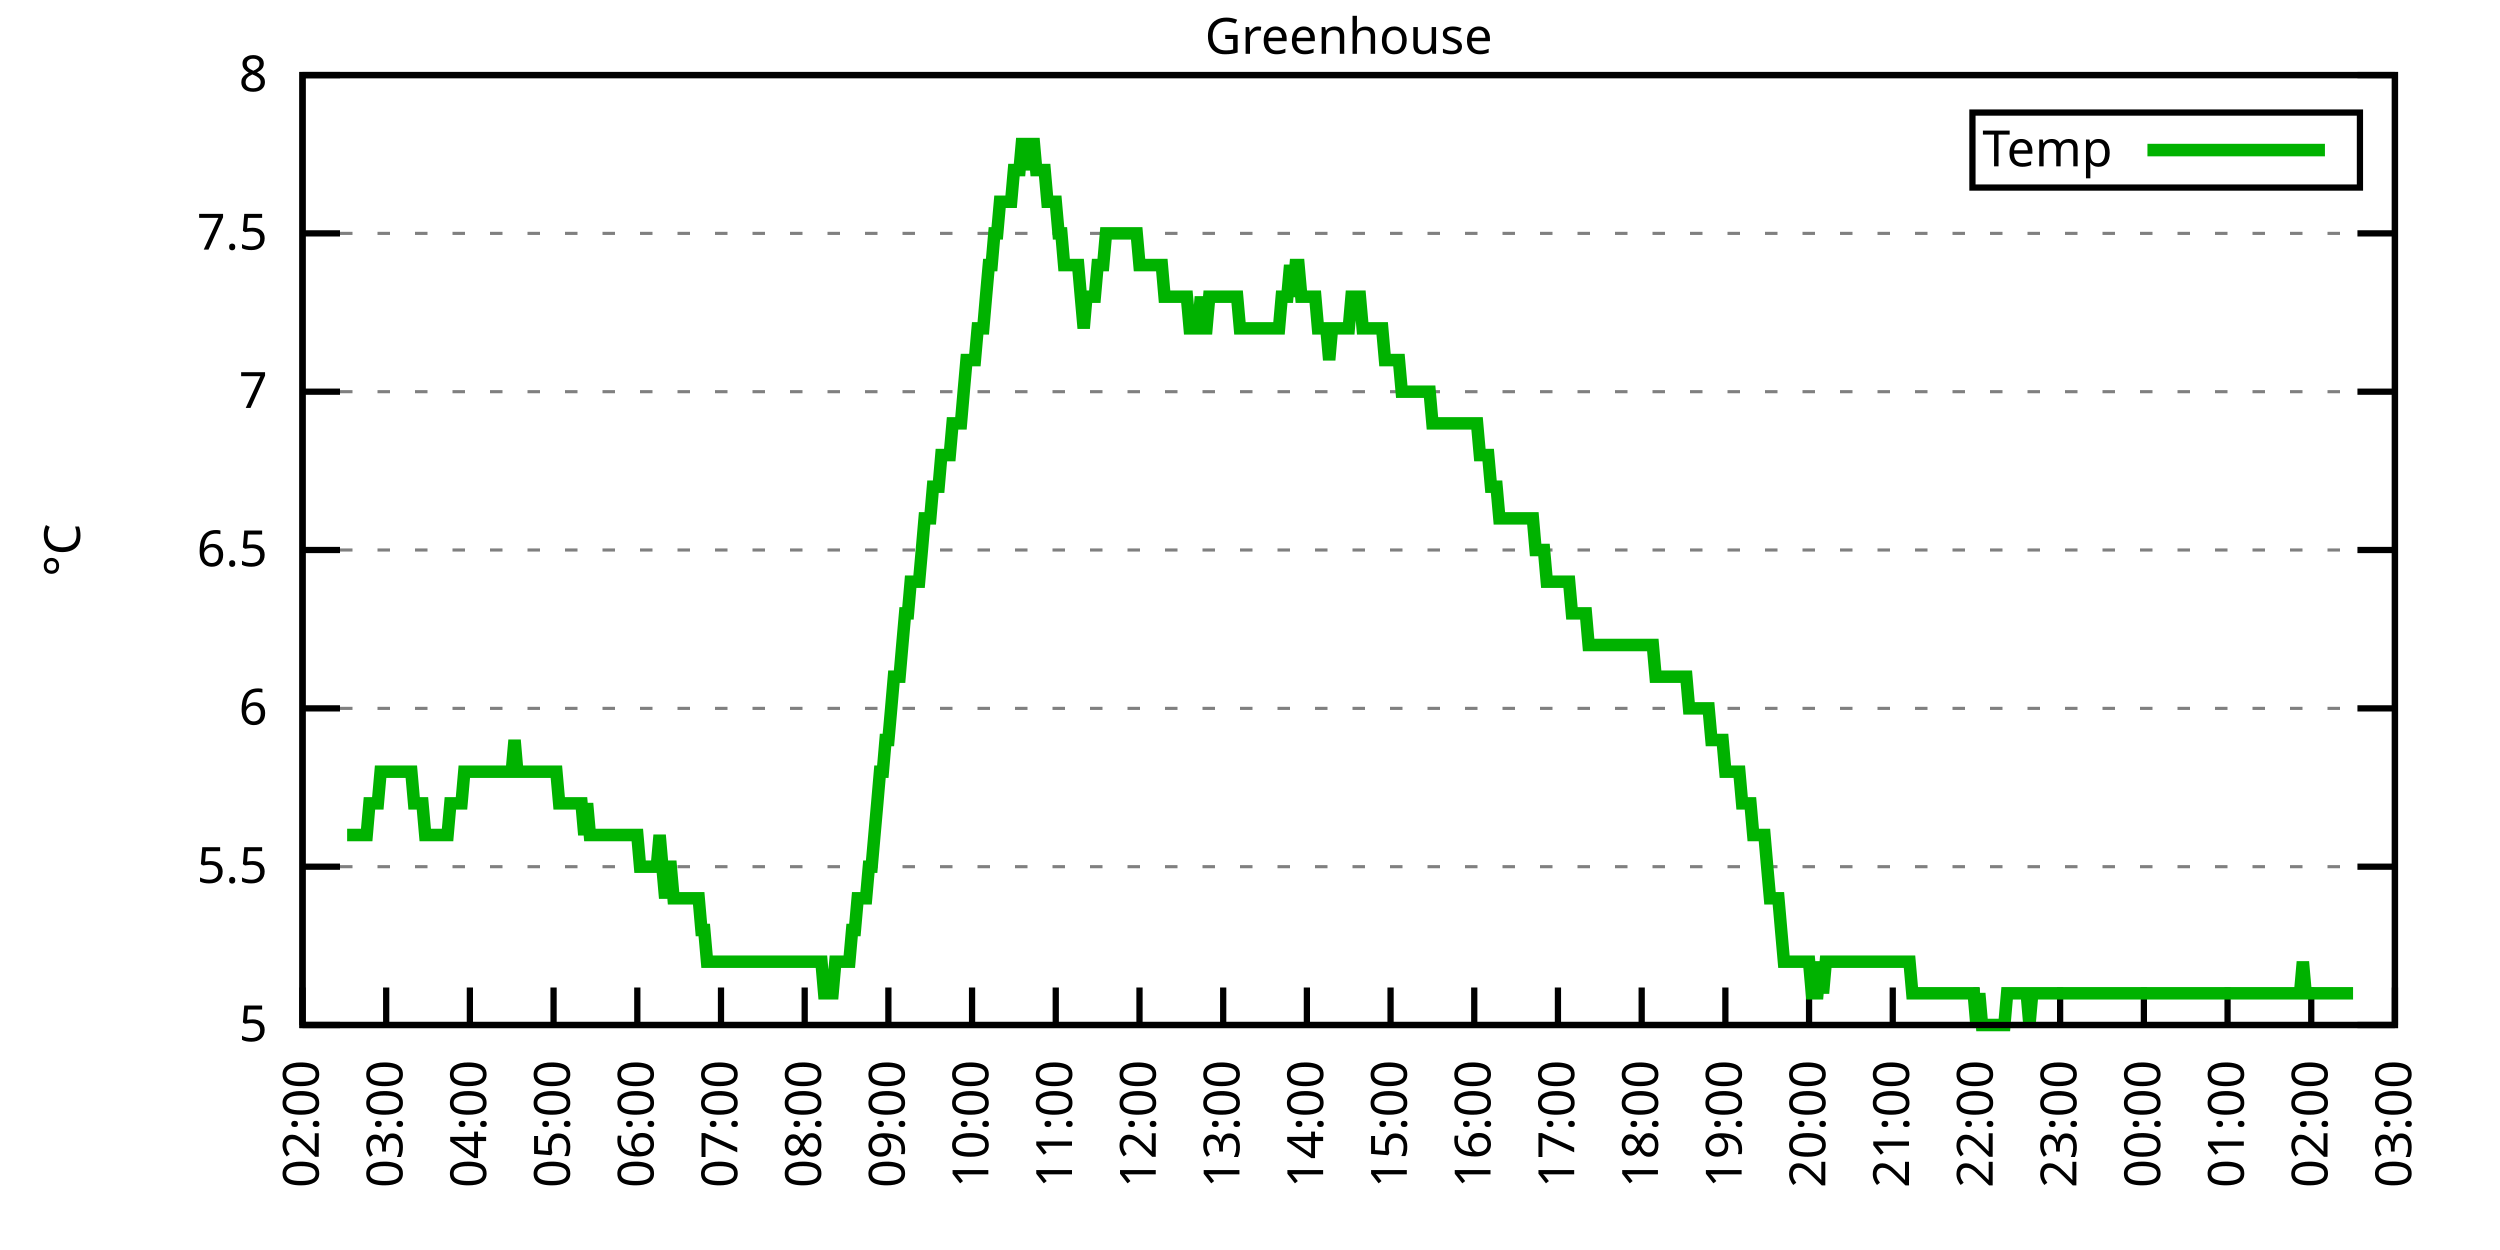
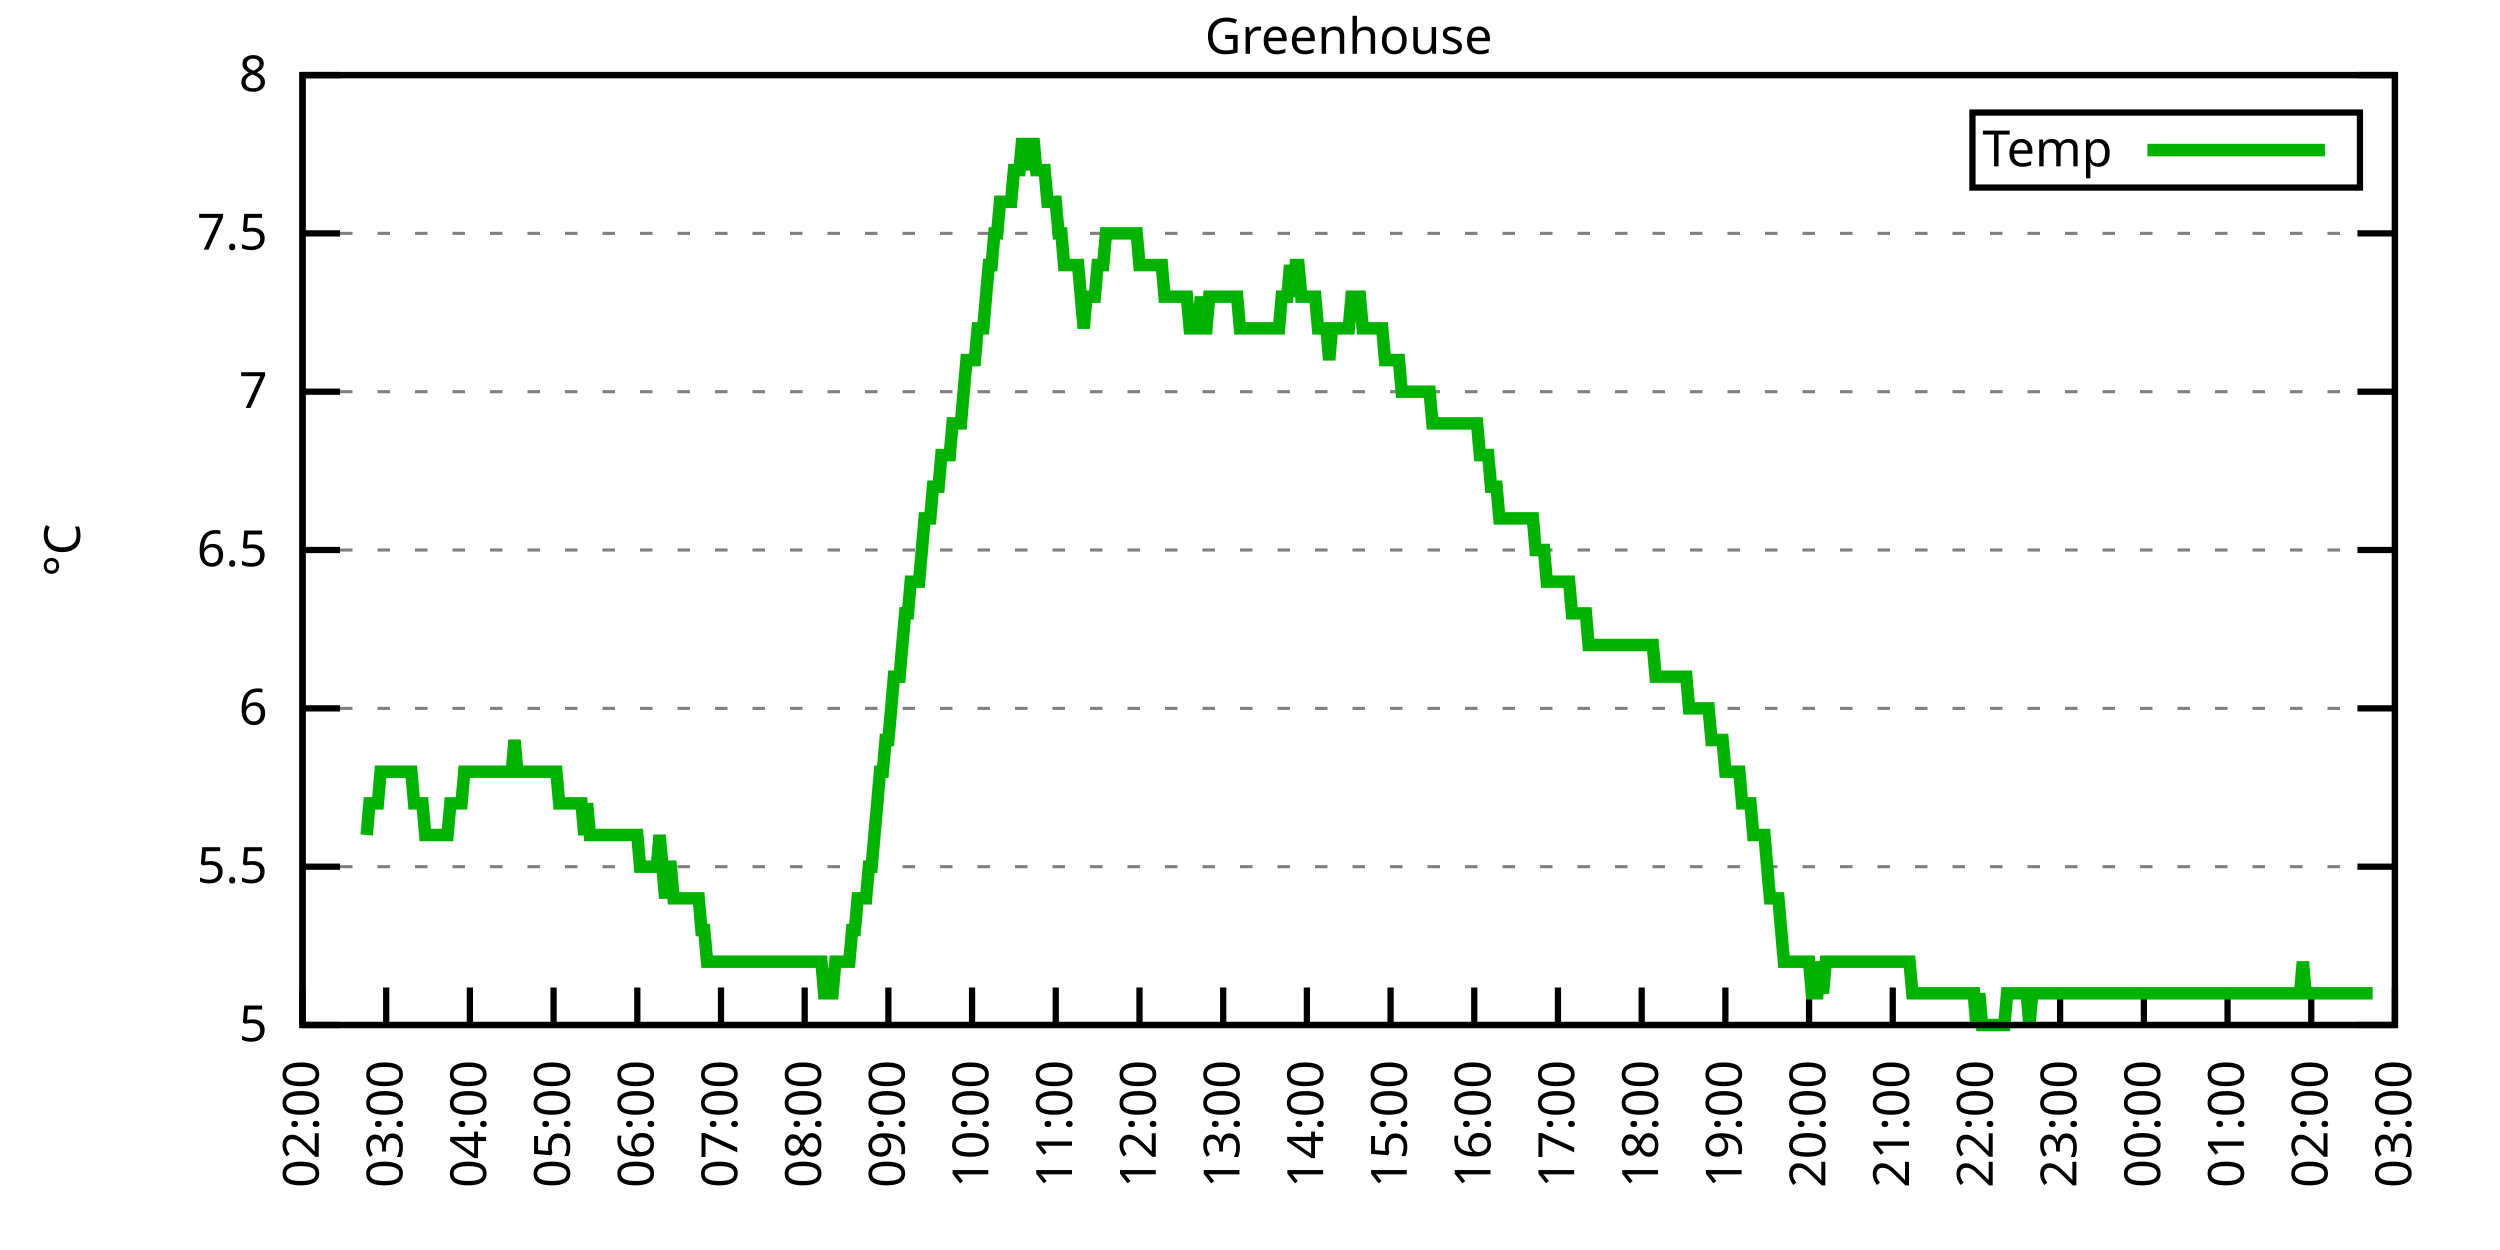
<svg xmlns="http://www.w3.org/2000/svg" xmlns:xlink="http://www.w3.org/1999/xlink" width="400" height="200" viewBox="0 0 400 200">
  <g id="gnuplot_canvas">
    <rect x="0" y="0" width="400" height="200" fill="none" />
    <defs>
      <circle id="gpDot" r="0.5" stroke-width="0.5" stroke="currentColor" />
      <path id="gpPt0" stroke-width="0.333" stroke="currentColor" d="M-1,0 h2 M0,-1 v2" />
      <path id="gpPt1" stroke-width="0.333" stroke="currentColor" d="M-1,-1 L1,1 M1,-1 L-1,1" />
      <path id="gpPt2" stroke-width="0.333" stroke="currentColor" d="M-1,0 L1,0 M0,-1 L0,1 M-1,-1 L1,1 M-1,1 L1,-1" />
      <rect id="gpPt3" stroke-width="0.333" stroke="currentColor" x="-1" y="-1" width="2" height="2" />
      <rect id="gpPt4" stroke-width="0.333" stroke="currentColor" fill="currentColor" x="-1" y="-1" width="2" height="2" />
      <circle id="gpPt5" stroke-width="0.333" stroke="currentColor" cx="0" cy="0" r="1" />
      <use xlink:href="#gpPt5" id="gpPt6" fill="currentColor" stroke="none" />
      <path id="gpPt7" stroke-width="0.333" stroke="currentColor" d="M0,-1.33 L-1.33,0.67 L1.33,0.67 z" />
      <use xlink:href="#gpPt7" id="gpPt8" fill="currentColor" stroke="none" />
      <use xlink:href="#gpPt7" id="gpPt9" stroke="currentColor" transform="rotate(180)" />
      <use xlink:href="#gpPt9" id="gpPt10" fill="currentColor" stroke="none" />
      <use xlink:href="#gpPt3" id="gpPt11" stroke="currentColor" transform="rotate(45)" />
      <use xlink:href="#gpPt11" id="gpPt12" fill="currentColor" stroke="none" />
      <path id="gpPt13" stroke-width="0.333" stroke="currentColor" d="M0,1.330 L1.265,0.411 L0.782,-1.067 L-0.782,-1.076 L-1.265,0.411 z" />
      <use xlink:href="#gpPt13" id="gpPt14" fill="currentColor" stroke="none" />
      <filter id="textbox" filterUnits="objectBoundingBox" x="0" y="0" height="1" width="1">
        <feFlood flood-color="white" flood-opacity="1" result="bgnd" />
        <feComposite in="SourceGraphic" in2="bgnd" operator="atop" />
      </filter>
      <filter id="greybox" filterUnits="objectBoundingBox" x="0" y="0" height="1" width="1">
        <feFlood flood-color="lightgrey" flood-opacity="1" result="grey" />
        <feComposite in="SourceGraphic" in2="grey" operator="atop" />
      </filter>
    </defs>
    <g fill="none" color="white" stroke="currentColor" stroke-width="1.00" stroke-linecap="butt" stroke-linejoin="miter">
</g>
    <g fill="none" color="black" stroke="currentColor" stroke-width="1.00" stroke-linecap="butt" stroke-linejoin="miter">
      <g stroke="none" shape-rendering="crispEdges">
        <polygon fill="rgb(255, 255, 255)" points="48.40,164.00 383.18,164.00 383.18,12.02 48.40,12.02 " />
      </g>
    </g>
    <g fill="none" color="black" stroke="currentColor" stroke-width="1.00" stroke-linecap="butt" stroke-linejoin="miter">
</g>
    <g fill="none" color="black" stroke="black" stroke-width="0.50" stroke-linecap="butt" stroke-linejoin="miter">
</g>
    <g fill="none" color="gray" stroke="currentColor" stroke-width="0.50" stroke-linecap="butt" stroke-linejoin="miter">
      <path stroke="gray" stroke-dasharray="2,4" class="gridline" d="M48.40,164.00 L383.19,164.00  " />
    </g>
    <g fill="none" color="gray" stroke="gray" stroke-width="1.00" stroke-linecap="butt" stroke-linejoin="miter">
</g>
    <g fill="none" color="black" stroke="currentColor" stroke-width="1.00" stroke-linecap="butt" stroke-linejoin="miter">
      <path stroke="black" d="M48.40,164.00 L54.40,164.00 M383.19,164.00 L377.19,164.00  " />
      <g transform="translate(42.80,166.60)" stroke="none" fill="black" font-family="Sans" font-size="8.00" text-anchor="end">
        <text>
          <tspan font-family="Sans"> 5</tspan>
        </text>
      </g>
    </g>
    <g fill="none" color="black" stroke="currentColor" stroke-width="1.00" stroke-linecap="butt" stroke-linejoin="miter">
</g>
    <g fill="none" color="black" stroke="black" stroke-width="0.50" stroke-linecap="butt" stroke-linejoin="miter">
</g>
    <g fill="none" color="gray" stroke="currentColor" stroke-width="0.50" stroke-linecap="butt" stroke-linejoin="miter">
      <path stroke="gray" stroke-dasharray="2,4" class="gridline" d="M48.40,138.67 L383.19,138.67  " />
    </g>
    <g fill="none" color="gray" stroke="gray" stroke-width="1.00" stroke-linecap="butt" stroke-linejoin="miter">
</g>
    <g fill="none" color="black" stroke="currentColor" stroke-width="1.00" stroke-linecap="butt" stroke-linejoin="miter">
      <path stroke="black" d="M48.40,138.67 L54.40,138.67 M383.19,138.67 L377.19,138.67  " />
      <g transform="translate(42.80,141.27)" stroke="none" fill="black" font-family="Sans" font-size="8.00" text-anchor="end">
        <text>
          <tspan font-family="Sans"> 5.5</tspan>
        </text>
      </g>
    </g>
    <g fill="none" color="black" stroke="currentColor" stroke-width="1.00" stroke-linecap="butt" stroke-linejoin="miter">
</g>
    <g fill="none" color="black" stroke="black" stroke-width="0.50" stroke-linecap="butt" stroke-linejoin="miter">
</g>
    <g fill="none" color="gray" stroke="currentColor" stroke-width="0.50" stroke-linecap="butt" stroke-linejoin="miter">
      <path stroke="gray" stroke-dasharray="2,4" class="gridline" d="M48.40,113.34 L383.19,113.34  " />
    </g>
    <g fill="none" color="gray" stroke="gray" stroke-width="1.00" stroke-linecap="butt" stroke-linejoin="miter">
</g>
    <g fill="none" color="black" stroke="currentColor" stroke-width="1.00" stroke-linecap="butt" stroke-linejoin="miter">
      <path stroke="black" d="M48.40,113.34 L54.40,113.34 M383.19,113.34 L377.19,113.34  " />
      <g transform="translate(42.80,115.94)" stroke="none" fill="black" font-family="Sans" font-size="8.00" text-anchor="end">
        <text>
          <tspan font-family="Sans"> 6</tspan>
        </text>
      </g>
    </g>
    <g fill="none" color="black" stroke="currentColor" stroke-width="1.00" stroke-linecap="butt" stroke-linejoin="miter">
</g>
    <g fill="none" color="black" stroke="black" stroke-width="0.50" stroke-linecap="butt" stroke-linejoin="miter">
</g>
    <g fill="none" color="gray" stroke="currentColor" stroke-width="0.50" stroke-linecap="butt" stroke-linejoin="miter">
      <path stroke="gray" stroke-dasharray="2,4" class="gridline" d="M48.40,88.00 L383.19,88.00  " />
    </g>
    <g fill="none" color="gray" stroke="gray" stroke-width="1.00" stroke-linecap="butt" stroke-linejoin="miter">
</g>
    <g fill="none" color="black" stroke="currentColor" stroke-width="1.00" stroke-linecap="butt" stroke-linejoin="miter">
      <path stroke="black" d="M48.40,88.00 L54.40,88.00 M383.19,88.00 L377.19,88.00  " />
      <g transform="translate(42.80,90.60)" stroke="none" fill="black" font-family="Sans" font-size="8.00" text-anchor="end">
        <text>
          <tspan font-family="Sans"> 6.5</tspan>
        </text>
      </g>
    </g>
    <g fill="none" color="black" stroke="currentColor" stroke-width="1.00" stroke-linecap="butt" stroke-linejoin="miter">
</g>
    <g fill="none" color="black" stroke="black" stroke-width="0.50" stroke-linecap="butt" stroke-linejoin="miter">
</g>
    <g fill="none" color="gray" stroke="currentColor" stroke-width="0.50" stroke-linecap="butt" stroke-linejoin="miter">
      <path stroke="gray" stroke-dasharray="2,4" class="gridline" d="M48.40,62.67 L383.19,62.67  " />
    </g>
    <g fill="none" color="gray" stroke="gray" stroke-width="1.00" stroke-linecap="butt" stroke-linejoin="miter">
</g>
    <g fill="none" color="black" stroke="currentColor" stroke-width="1.00" stroke-linecap="butt" stroke-linejoin="miter">
      <path stroke="black" d="M48.40,62.67 L54.40,62.67 M383.19,62.67 L377.19,62.67  " />
      <g transform="translate(42.80,65.27)" stroke="none" fill="black" font-family="Sans" font-size="8.00" text-anchor="end">
        <text>
          <tspan font-family="Sans"> 7</tspan>
        </text>
      </g>
    </g>
    <g fill="none" color="black" stroke="currentColor" stroke-width="1.00" stroke-linecap="butt" stroke-linejoin="miter">
</g>
    <g fill="none" color="black" stroke="black" stroke-width="0.50" stroke-linecap="butt" stroke-linejoin="miter">
</g>
    <g fill="none" color="gray" stroke="currentColor" stroke-width="0.50" stroke-linecap="butt" stroke-linejoin="miter">
      <path stroke="gray" stroke-dasharray="2,4" class="gridline" d="M48.40,37.34 L383.19,37.34  " />
    </g>
    <g fill="none" color="gray" stroke="gray" stroke-width="1.00" stroke-linecap="butt" stroke-linejoin="miter">
</g>
    <g fill="none" color="black" stroke="currentColor" stroke-width="1.00" stroke-linecap="butt" stroke-linejoin="miter">
      <path stroke="black" d="M48.40,37.34 L54.40,37.34 M383.19,37.34 L377.19,37.34  " />
      <g transform="translate(42.80,39.94)" stroke="none" fill="black" font-family="Sans" font-size="8.00" text-anchor="end">
        <text>
          <tspan font-family="Sans"> 7.5</tspan>
        </text>
      </g>
    </g>
    <g fill="none" color="black" stroke="currentColor" stroke-width="1.00" stroke-linecap="butt" stroke-linejoin="miter">
</g>
    <g fill="none" color="black" stroke="black" stroke-width="0.50" stroke-linecap="butt" stroke-linejoin="miter">
</g>
    <g fill="none" color="gray" stroke="currentColor" stroke-width="0.50" stroke-linecap="butt" stroke-linejoin="miter">
      <path stroke="gray" stroke-dasharray="2,4" class="gridline" d="M48.40,12.01 L383.19,12.01  " />
    </g>
    <g fill="none" color="gray" stroke="gray" stroke-width="1.00" stroke-linecap="butt" stroke-linejoin="miter">
</g>
    <g fill="none" color="black" stroke="currentColor" stroke-width="1.00" stroke-linecap="butt" stroke-linejoin="miter">
      <path stroke="black" d="M48.40,12.01 L54.40,12.01 M383.19,12.01 L377.19,12.01  " />
      <g transform="translate(42.80,14.61)" stroke="none" fill="black" font-family="Sans" font-size="8.00" text-anchor="end">
        <text>
          <tspan font-family="Sans"> 8</tspan>
        </text>
      </g>
    </g>
    <g fill="none" color="black" stroke="currentColor" stroke-width="1.00" stroke-linecap="butt" stroke-linejoin="miter">
      <path stroke="black" d="M48.40,164.00 L48.40,158.00  " />
      <g transform="translate(51.00,169.60) rotate(270.00)" stroke="none" fill="black" font-family="Sans" font-size="8.00" text-anchor="end">
        <text>
          <tspan font-family="Sans">02:00</tspan>
        </text>
      </g>
    </g>
    <g fill="none" color="black" stroke="currentColor" stroke-width="1.00" stroke-linecap="butt" stroke-linejoin="miter">
      <path stroke="black" d="M61.79,164.00 L61.79,158.00  " />
      <g transform="translate(64.39,169.60) rotate(270.00)" stroke="none" fill="black" font-family="Sans" font-size="8.00" text-anchor="end">
        <text>
          <tspan font-family="Sans">03:00</tspan>
        </text>
      </g>
    </g>
    <g fill="none" color="black" stroke="currentColor" stroke-width="1.00" stroke-linecap="butt" stroke-linejoin="miter">
      <path stroke="black" d="M75.18,164.00 L75.18,158.00  " />
      <g transform="translate(77.78,169.60) rotate(270.00)" stroke="none" fill="black" font-family="Sans" font-size="8.00" text-anchor="end">
        <text>
          <tspan font-family="Sans">04:00</tspan>
        </text>
      </g>
    </g>
    <g fill="none" color="black" stroke="currentColor" stroke-width="1.00" stroke-linecap="butt" stroke-linejoin="miter">
      <path stroke="black" d="M88.57,164.00 L88.57,158.00  " />
      <g transform="translate(91.17,169.60) rotate(270.00)" stroke="none" fill="black" font-family="Sans" font-size="8.00" text-anchor="end">
        <text>
          <tspan font-family="Sans">05:00</tspan>
        </text>
      </g>
    </g>
    <g fill="none" color="black" stroke="currentColor" stroke-width="1.00" stroke-linecap="butt" stroke-linejoin="miter">
      <path stroke="black" d="M101.97,164.00 L101.97,158.00  " />
      <g transform="translate(104.57,169.60) rotate(270.00)" stroke="none" fill="black" font-family="Sans" font-size="8.00" text-anchor="end">
        <text>
          <tspan font-family="Sans">06:00</tspan>
        </text>
      </g>
    </g>
    <g fill="none" color="black" stroke="currentColor" stroke-width="1.00" stroke-linecap="butt" stroke-linejoin="miter">
      <path stroke="black" d="M115.36,164.00 L115.36,158.00  " />
      <g transform="translate(117.96,169.60) rotate(270.00)" stroke="none" fill="black" font-family="Sans" font-size="8.00" text-anchor="end">
        <text>
          <tspan font-family="Sans">07:00</tspan>
        </text>
      </g>
    </g>
    <g fill="none" color="black" stroke="currentColor" stroke-width="1.00" stroke-linecap="butt" stroke-linejoin="miter">
      <path stroke="black" d="M128.75,164.00 L128.75,158.00  " />
      <g transform="translate(131.35,169.60) rotate(270.00)" stroke="none" fill="black" font-family="Sans" font-size="8.00" text-anchor="end">
        <text>
          <tspan font-family="Sans">08:00</tspan>
        </text>
      </g>
    </g>
    <g fill="none" color="black" stroke="currentColor" stroke-width="1.00" stroke-linecap="butt" stroke-linejoin="miter">
      <path stroke="black" d="M142.14,164.00 L142.14,158.00  " />
      <g transform="translate(144.74,169.60) rotate(270.00)" stroke="none" fill="black" font-family="Sans" font-size="8.00" text-anchor="end">
        <text>
          <tspan font-family="Sans">09:00</tspan>
        </text>
      </g>
    </g>
    <g fill="none" color="black" stroke="currentColor" stroke-width="1.00" stroke-linecap="butt" stroke-linejoin="miter">
      <path stroke="black" d="M155.53,164.00 L155.53,158.00  " />
      <g transform="translate(158.13,169.60) rotate(270.00)" stroke="none" fill="black" font-family="Sans" font-size="8.00" text-anchor="end">
        <text>
          <tspan font-family="Sans">10:00</tspan>
        </text>
      </g>
    </g>
    <g fill="none" color="black" stroke="currentColor" stroke-width="1.00" stroke-linecap="butt" stroke-linejoin="miter">
      <path stroke="black" d="M168.92,164.00 L168.92,158.00  " />
      <g transform="translate(171.52,169.60) rotate(270.00)" stroke="none" fill="black" font-family="Sans" font-size="8.00" text-anchor="end">
        <text>
          <tspan font-family="Sans">11:00</tspan>
        </text>
      </g>
    </g>
    <g fill="none" color="black" stroke="currentColor" stroke-width="1.00" stroke-linecap="butt" stroke-linejoin="miter">
      <path stroke="black" d="M182.32,164.00 L182.32,158.00  " />
      <g transform="translate(184.92,169.60) rotate(270.00)" stroke="none" fill="black" font-family="Sans" font-size="8.00" text-anchor="end">
        <text>
          <tspan font-family="Sans">12:00</tspan>
        </text>
      </g>
    </g>
    <g fill="none" color="black" stroke="currentColor" stroke-width="1.00" stroke-linecap="butt" stroke-linejoin="miter">
      <path stroke="black" d="M195.71,164.00 L195.71,158.00  " />
      <g transform="translate(198.31,169.60) rotate(270.00)" stroke="none" fill="black" font-family="Sans" font-size="8.00" text-anchor="end">
        <text>
          <tspan font-family="Sans">13:00</tspan>
        </text>
      </g>
    </g>
    <g fill="none" color="black" stroke="currentColor" stroke-width="1.00" stroke-linecap="butt" stroke-linejoin="miter">
      <path stroke="black" d="M209.10,164.00 L209.10,158.00  " />
      <g transform="translate(211.70,169.60) rotate(270.00)" stroke="none" fill="black" font-family="Sans" font-size="8.00" text-anchor="end">
        <text>
          <tspan font-family="Sans">14:00</tspan>
        </text>
      </g>
    </g>
    <g fill="none" color="black" stroke="currentColor" stroke-width="1.00" stroke-linecap="butt" stroke-linejoin="miter">
      <path stroke="black" d="M222.49,164.00 L222.49,158.00  " />
      <g transform="translate(225.09,169.60) rotate(270.00)" stroke="none" fill="black" font-family="Sans" font-size="8.00" text-anchor="end">
        <text>
          <tspan font-family="Sans">15:00</tspan>
        </text>
      </g>
    </g>
    <g fill="none" color="black" stroke="currentColor" stroke-width="1.00" stroke-linecap="butt" stroke-linejoin="miter">
      <path stroke="black" d="M235.88,164.00 L235.88,158.00  " />
      <g transform="translate(238.48,169.60) rotate(270.00)" stroke="none" fill="black" font-family="Sans" font-size="8.00" text-anchor="end">
        <text>
          <tspan font-family="Sans">16:00</tspan>
        </text>
      </g>
    </g>
    <g fill="none" color="black" stroke="currentColor" stroke-width="1.00" stroke-linecap="butt" stroke-linejoin="miter">
      <path stroke="black" d="M249.27,164.00 L249.27,158.00  " />
      <g transform="translate(251.87,169.60) rotate(270.00)" stroke="none" fill="black" font-family="Sans" font-size="8.00" text-anchor="end">
        <text>
          <tspan font-family="Sans">17:00</tspan>
        </text>
      </g>
    </g>
    <g fill="none" color="black" stroke="currentColor" stroke-width="1.00" stroke-linecap="butt" stroke-linejoin="miter">
      <path stroke="black" d="M262.67,164.00 L262.67,158.00  " />
      <g transform="translate(265.27,169.60) rotate(270.00)" stroke="none" fill="black" font-family="Sans" font-size="8.00" text-anchor="end">
        <text>
          <tspan font-family="Sans">18:00</tspan>
        </text>
      </g>
    </g>
    <g fill="none" color="black" stroke="currentColor" stroke-width="1.00" stroke-linecap="butt" stroke-linejoin="miter">
      <path stroke="black" d="M276.06,164.00 L276.06,158.00  " />
      <g transform="translate(278.66,169.60) rotate(270.00)" stroke="none" fill="black" font-family="Sans" font-size="8.00" text-anchor="end">
        <text>
          <tspan font-family="Sans">19:00</tspan>
        </text>
      </g>
    </g>
    <g fill="none" color="black" stroke="currentColor" stroke-width="1.00" stroke-linecap="butt" stroke-linejoin="miter">
      <path stroke="black" d="M289.45,164.00 L289.45,158.00  " />
      <g transform="translate(292.05,169.60) rotate(270.00)" stroke="none" fill="black" font-family="Sans" font-size="8.00" text-anchor="end">
        <text>
          <tspan font-family="Sans">20:00</tspan>
        </text>
      </g>
    </g>
    <g fill="none" color="black" stroke="currentColor" stroke-width="1.00" stroke-linecap="butt" stroke-linejoin="miter">
      <path stroke="black" d="M302.84,164.00 L302.84,158.00  " />
      <g transform="translate(305.44,169.60) rotate(270.00)" stroke="none" fill="black" font-family="Sans" font-size="8.00" text-anchor="end">
        <text>
          <tspan font-family="Sans">21:00</tspan>
        </text>
      </g>
    </g>
    <g fill="none" color="black" stroke="currentColor" stroke-width="1.00" stroke-linecap="butt" stroke-linejoin="miter">
      <path stroke="black" d="M316.23,164.00 L316.23,158.00  " />
      <g transform="translate(318.83,169.60) rotate(270.00)" stroke="none" fill="black" font-family="Sans" font-size="8.00" text-anchor="end">
        <text>
          <tspan font-family="Sans">22:00</tspan>
        </text>
      </g>
    </g>
    <g fill="none" color="black" stroke="currentColor" stroke-width="1.00" stroke-linecap="butt" stroke-linejoin="miter">
      <path stroke="black" d="M329.62,164.00 L329.62,158.00  " />
      <g transform="translate(332.22,169.60) rotate(270.00)" stroke="none" fill="black" font-family="Sans" font-size="8.00" text-anchor="end">
        <text>
          <tspan font-family="Sans">23:00</tspan>
        </text>
      </g>
    </g>
    <g fill="none" color="black" stroke="currentColor" stroke-width="1.00" stroke-linecap="butt" stroke-linejoin="miter">
      <path stroke="black" d="M343.02,164.00 L343.02,158.00  " />
      <g transform="translate(345.62,169.60) rotate(270.00)" stroke="none" fill="black" font-family="Sans" font-size="8.00" text-anchor="end">
        <text>
          <tspan font-family="Sans">00:00</tspan>
        </text>
      </g>
    </g>
    <g fill="none" color="black" stroke="currentColor" stroke-width="1.00" stroke-linecap="butt" stroke-linejoin="miter">
      <path stroke="black" d="M356.41,164.00 L356.41,158.00  " />
      <g transform="translate(359.01,169.60) rotate(270.00)" stroke="none" fill="black" font-family="Sans" font-size="8.00" text-anchor="end">
        <text>
          <tspan font-family="Sans">01:00</tspan>
        </text>
      </g>
    </g>
    <g fill="none" color="black" stroke="currentColor" stroke-width="1.00" stroke-linecap="butt" stroke-linejoin="miter">
      <path stroke="black" d="M369.80,164.00 L369.80,158.00  " />
      <g transform="translate(372.40,169.60) rotate(270.00)" stroke="none" fill="black" font-family="Sans" font-size="8.00" text-anchor="end">
        <text>
          <tspan font-family="Sans">02:00</tspan>
        </text>
      </g>
    </g>
    <g fill="none" color="black" stroke="currentColor" stroke-width="1.00" stroke-linecap="butt" stroke-linejoin="miter">
      <path stroke="black" d="M383.19,164.00 L383.19,158.00  " />
      <g transform="translate(385.79,169.60) rotate(270.00)" stroke="none" fill="black" font-family="Sans" font-size="8.00" text-anchor="end">
        <text>
          <tspan font-family="Sans">03:00</tspan>
        </text>
      </g>
    </g>
    <g fill="none" color="black" stroke="currentColor" stroke-width="1.00" stroke-linecap="butt" stroke-linejoin="miter">
</g>
    <g fill="none" color="black" stroke="currentColor" stroke-width="1.00" stroke-linecap="butt" stroke-linejoin="miter">
      <path stroke="black" d="M48.40,12.01 L48.40,164.00 L383.19,164.00 L383.19,12.01 L48.40,12.01 Z  " />
    </g>
    <g fill="none" color="black" stroke="currentColor" stroke-width="1.00" stroke-linecap="butt" stroke-linejoin="miter">
</g>
    <g fill="none" color="black" stroke="currentColor" stroke-width="1.00" stroke-linecap="butt" stroke-linejoin="miter">
      <path stroke="black" d="M315.59,30.01 L315.59,18.01 L377.59,18.01 L377.59,30.01 L315.59,30.01 Z  " />
    </g>
    <g id="Greenhouse_plot_1">
      <g fill="none" color="white" stroke="black" stroke-width="2.00" stroke-linecap="butt" stroke-linejoin="miter">
</g>
      <g fill="none" color="black" stroke="currentColor" stroke-width="2.00" stroke-linecap="butt" stroke-linejoin="miter">
        <g transform="translate(337.99,26.61)" stroke="none" fill="black" font-family="Sans" font-size="8.00" text-anchor="end">
          <text>
            <tspan font-family="Sans">Temp</tspan>
          </text>
        </g>
      </g>
      <g fill="none" color="black" stroke="currentColor" stroke-width="2.00" stroke-linecap="butt" stroke-linejoin="miter">
-         <path stroke="rgb(  0, 178,   0)" d="M343.59,24.01 L371.99,24.01 M55.54,133.60 L55.99,133.60 L56.43,133.60 L56.88,133.60 L57.33,133.60 L57.77,133.60   L58.22,133.60 L58.67,133.60 L59.11,128.54 L59.56,128.54 L60.01,128.54 L60.45,128.54 L60.90,123.47 L61.35,123.47   L61.79,123.47 L62.24,123.47 L62.68,123.47 L63.13,123.47 L63.58,123.47 L64.02,123.47 L64.47,123.47 L64.92,123.47   L65.36,123.47 L65.81,123.47 L66.26,128.54 L66.70,128.54 L67.15,128.54 L67.59,128.54 L68.04,133.60 L68.49,133.60   L68.93,133.60 L69.38,133.60 L69.83,133.60 L70.27,133.60 L70.72,133.60 L71.17,133.60 L71.61,133.60 L72.06,128.54   L72.50,128.54 L72.95,128.54 L73.40,128.54 L73.84,128.54 L74.29,123.47 L74.74,123.47 L75.18,123.47 L75.63,123.47   L76.08,123.47 L76.52,123.47 L76.97,123.47 L77.42,123.47 L77.86,123.47 L78.31,123.47 L78.75,123.47 L79.20,123.47   L79.65,123.47 L80.09,123.47 L80.54,123.47 L80.99,123.47 L81.43,123.47 L81.88,123.47 L82.33,118.40 L82.77,123.47   L83.22,123.47 L83.66,123.47 L84.11,123.47 L84.56,123.47 L85.00,123.47 L85.45,123.47 L85.90,123.47 L86.34,123.47   L86.79,123.47 L87.24,123.47 L87.68,123.47 L88.13,123.47 L88.57,123.47 L89.02,123.47 L89.47,128.54 L89.91,128.54   L90.36,128.54 L90.81,128.54 L91.25,128.54 L91.70,128.54 L92.15,128.54 L92.59,128.54 L93.04,128.54 L93.49,133.60   L93.93,128.54 L94.38,133.60 L94.82,133.60 L95.27,133.60 L95.72,133.60 L96.16,133.60 L96.61,133.60 L97.06,133.60   L97.50,133.60 L97.95,133.60 L98.40,133.60 L98.84,133.60 L99.29,133.60 L99.73,133.60 L100.18,133.60 L100.63,133.60   L101.07,133.60 L101.52,133.60 L101.97,133.60 L102.41,138.67 L102.86,138.67 L103.31,138.67 L103.75,138.67 L104.20,138.67   L104.64,138.67 L105.09,138.67 L105.54,133.60 L105.98,138.67 L106.43,143.73 L106.88,138.67 L107.32,138.67 L107.77,143.73   L108.22,143.73 L108.66,143.73 L109.11,143.73 L109.55,143.73 L110.00,143.73 L110.45,143.73 L110.89,143.73 L111.34,143.73   L111.79,143.73 L112.23,148.80 L112.68,148.80 L113.13,153.87 L113.57,153.87 L114.02,153.87 L114.47,153.87 L114.91,153.87   L115.36,153.87 L115.80,153.87 L116.25,153.87 L116.70,153.87 L117.14,153.87 L117.59,153.87 L118.04,153.87 L118.48,153.87   L118.93,153.87 L119.38,153.87 L119.82,153.87 L120.27,153.87 L120.71,153.87 L121.16,153.87 L121.61,153.87 L122.05,153.87   L122.50,153.87 L122.95,153.87 L123.39,153.87 L123.84,153.87 L124.29,153.87 L124.73,153.87 L125.18,153.87 L125.62,153.87   L126.07,153.87 L126.52,153.87 L126.96,153.87 L127.41,153.87 L127.86,153.87 L128.30,153.87 L128.75,153.87 L129.20,153.87   L129.64,153.87 L130.09,153.87 L130.54,153.87 L130.98,153.87 L131.43,153.87 L131.87,158.93 L132.32,158.93 L132.77,158.93   L133.21,158.93 L133.66,153.87 L134.11,153.87 L134.55,153.87 L135.00,153.87 L135.45,153.87 L135.89,153.87 L136.34,148.80   L136.78,148.80 L137.23,143.73 L137.68,143.73 L138.12,143.73 L138.57,143.73 L139.02,138.67 L139.46,138.67 L139.91,133.60   L140.36,128.54 L140.80,123.47 L141.25,123.47 L141.69,118.40 L142.14,118.40 L142.59,113.34 L143.03,108.27 L143.48,108.27   L143.93,108.27 L144.37,103.20 L144.82,98.14 L145.27,98.14 L145.71,93.07 L146.16,93.07 L146.61,93.07 L147.05,93.07   L147.50,88.00 L147.94,82.94 L148.39,82.94 L148.84,82.94 L149.28,77.87 L149.73,77.87 L150.18,77.87 L150.62,72.81   L151.07,72.81 L151.52,72.81 L151.96,72.81 L152.41,67.74 L152.85,67.74 L153.30,67.74 L153.75,67.74 L154.19,62.67   L154.64,57.61 L155.09,57.61 L155.53,57.61 L155.98,57.61 L156.43,52.54 L156.87,52.54 L157.32,52.54 L157.76,47.47   L158.21,42.41 L158.66,42.41 L159.10,37.34 L159.55,37.34 L160.00,32.28 L160.44,32.28 L160.89,32.28 L161.34,32.28   L161.78,32.28 L162.23,27.21 L162.67,27.21 L163.12,27.21 L163.57,22.14 L164.01,27.21 L164.46,22.14 L164.91,27.21   L165.35,22.14 L165.80,27.21 L166.25,27.21 L166.69,27.21 L167.14,27.21 L167.59,32.28 L168.03,32.28 L168.48,32.28   L168.92,32.28 L169.37,37.34 L169.82,37.34 L170.26,42.41 L170.71,42.41 L171.16,42.41 L171.60,42.41 L172.05,42.41   L172.50,42.41 L172.94,47.47 L173.39,52.54 L173.83,47.47 L174.28,47.47 L174.73,47.47 L175.17,47.47 L175.62,42.41   L176.07,42.41 L176.51,42.41 L176.96,37.34 L177.41,37.34 L177.85,37.34 L178.30,37.34 L178.74,37.34 L179.19,37.34   L179.64,37.34 L180.08,37.34 L180.53,37.34 L180.98,37.34 L181.42,37.34 L181.87,37.34 L182.32,42.41 L182.76,42.41   L183.21,42.41 L183.66,42.41 L184.10,42.41 L184.55,42.41 L184.99,42.41 L185.44,42.41 L185.89,42.41 L186.33,47.47   L186.78,47.47 L187.23,47.47 L187.67,47.47 L188.12,47.47 L188.57,47.47 L189.01,47.47 L189.46,47.47 L189.90,47.47   L190.35,52.54 L190.80,52.54 L191.24,52.54 L191.69,52.54 L192.14,47.47 L192.58,52.54 L193.03,52.54 L193.48,47.47   L193.92,47.47 L194.37,47.47 L194.81,47.47 L195.26,47.47 L195.71,47.47 L196.15,47.47 L196.60,47.47 L197.05,47.47   L197.49,47.47 L197.94,47.47 L198.39,52.54 L198.83,52.54 L199.28,52.54 L199.73,52.54 L200.17,52.54 L200.62,52.54   L201.06,52.54 L201.51,52.54 L201.96,52.54 L202.40,52.54 L202.85,52.54 L203.30,52.54 L203.74,52.54 L204.19,52.54   L204.64,52.54 L205.08,47.47 L205.53,47.47 L205.97,47.47 L206.42,42.41 L206.87,47.47 L207.31,42.41 L207.76,42.41   L208.21,47.47 L208.65,47.47 L209.10,47.47 L209.55,47.47 L209.99,47.47 L210.44,47.47 L210.88,52.54 L211.33,52.54   L211.78,52.54 L212.22,52.54 L212.67,57.61 L213.12,52.54 L213.56,52.54 L214.01,52.54 L214.46,52.54 L214.90,52.54   L215.35,52.54 L215.80,52.54 L216.24,47.47 L216.69,47.47 L217.13,47.47 L217.58,47.47 L218.03,52.54 L218.47,52.54   L218.92,52.54 L219.37,52.54 L219.81,52.54 L220.26,52.54 L220.71,52.54 L221.15,52.54 L221.60,57.61 L222.04,57.61   L222.49,57.61 L222.94,57.61 L223.38,57.61 L223.83,57.61 L224.28,62.67 L224.72,62.67 L225.17,62.67 L225.62,62.67   L226.06,62.67 L226.51,62.67 L226.95,62.67 L227.40,62.67 L227.85,62.67 L228.29,62.67 L228.74,62.67 L229.19,67.74   L229.63,67.74 L230.08,67.74 L230.53,67.74 L230.97,67.74 L231.42,67.74 L231.86,67.74 L232.31,67.74 L232.76,67.74   L233.20,67.74 L233.65,67.74 L234.10,67.74 L234.54,67.74 L234.99,67.74 L235.44,67.74 L235.88,67.74 L236.33,67.74   L236.78,72.81 L237.22,72.81 L237.67,72.81 L238.11,72.81 L238.56,77.87 L239.01,77.87 L239.45,77.87 L239.90,82.94   L240.35,82.94 L240.79,82.94 L241.24,82.94 L241.69,82.94 L242.13,82.94 L242.58,82.94 L243.02,82.94 L243.47,82.94   L243.92,82.94 L244.36,82.94 L244.81,82.94 L245.26,82.94 L245.70,88.00 L246.15,88.00 L246.60,88.00 L247.04,88.00   L247.49,93.07 L247.93,93.07 L248.38,93.07 L248.83,93.07 L249.27,93.07 L249.72,93.07 L250.17,93.07 L250.61,93.07   L251.06,93.07 L251.51,98.14 L251.95,98.14 L252.40,98.14 L252.85,98.14 L253.29,98.14 L253.74,98.14 L254.18,103.20   L254.63,103.20 L255.08,103.20 L255.52,103.20 L255.97,103.20 L256.42,103.20 L256.86,103.20 L257.31,103.20 L257.76,103.20   L258.20,103.20 L258.65,103.20 L259.09,103.20 L259.54,103.20 L259.99,103.20 L260.43,103.20 L260.88,103.20 L261.33,103.20   L261.77,103.20 L262.22,103.20 L262.67,103.20 L263.11,103.20 L263.56,103.20 L264.00,103.20 L264.45,103.20 L264.90,108.27   L265.34,108.27 L265.79,108.27 L266.24,108.27 L266.68,108.27 L267.13,108.27 L267.58,108.27 L268.02,108.27 L268.47,108.27   L268.92,108.27 L269.36,108.27 L269.81,108.27 L270.25,113.34 L270.70,113.34 L271.15,113.34 L271.59,113.34 L272.04,113.34   L272.49,113.34 L272.93,113.34 L273.38,113.34 L273.83,118.40 L274.27,118.40 L274.72,118.40 L275.16,118.40 L275.61,118.40   L276.06,123.47 L276.50,123.47 L276.95,123.47 L277.40,123.47 L277.84,123.47 L278.29,123.47 L278.74,128.54 L279.18,128.54   L279.63,128.54 L280.07,128.54 L280.52,133.60 L280.97,133.60 L281.41,133.60 L281.86,133.60 L282.31,133.60 L282.75,138.67   L283.20,143.73 L283.65,143.73 L284.09,143.73 L284.54,143.73 L284.98,148.80 L285.43,153.87 L285.88,153.87 L286.32,153.87   L286.77,153.87 L287.22,153.87 L287.66,153.87 L288.11,153.87 L288.56,153.87 L289.00,153.87 L289.45,153.87 L289.90,158.93   L290.34,158.93 L290.79,158.93 L291.23,153.87 L291.68,158.93 L292.13,153.87 L292.57,153.87 L293.02,153.87 L293.47,153.87   L293.91,153.87 L294.36,153.87 L294.81,153.87 L295.25,153.87 L295.70,153.87 L296.14,153.87 L296.59,153.87 L297.04,153.87   L297.48,153.87 L297.93,153.87 L298.38,153.87 L298.82,153.87 L299.27,153.87 L299.72,153.87 L300.16,153.87 L300.61,153.87   L301.05,153.87 L301.50,153.87 L301.95,153.87 L302.39,153.87 L302.84,153.87 L303.29,153.87 L303.73,153.87 L304.18,153.87   L304.63,153.87 L305.07,153.87 L305.52,153.87 L305.97,158.93 L306.41,158.93 L306.86,158.93 L307.30,158.93 L307.75,158.93   L308.20,158.93 L308.64,158.93 L309.09,158.93 L309.54,158.93 L309.98,158.93 L310.43,158.93 L310.88,158.93 L311.32,158.93   L311.77,158.93 L312.21,158.93 L312.66,158.93 L313.11,158.93 L313.55,158.93 L314.00,158.93 L314.45,158.93 L314.89,158.93   L315.34,158.93 L315.79,158.93 L316.23,164.00 L316.68,158.93 L317.12,164.00 L317.57,164.00 L318.02,164.00 L318.46,164.00   L318.91,164.00 L319.36,164.00 L319.80,164.00 L320.25,164.00 L320.70,164.00 L321.14,158.93 L321.59,158.93 L322.04,158.93   L322.48,158.93 L322.93,158.93 L323.37,158.93 L323.82,158.93 L324.27,158.93 L324.71,164.00 L325.16,158.93 L325.61,158.93   L326.05,158.93 L326.50,158.93 L326.95,158.93 L327.39,158.93 L327.84,158.93 L328.28,158.93 L328.73,158.93 L329.18,158.93   L329.62,158.93 L330.07,158.93 L330.52,158.93 L330.96,158.93 L331.41,158.93 L331.86,158.93 L332.30,158.93 L332.75,158.93   L333.19,158.93 L333.64,158.93 L334.09,158.93 L334.53,158.93 L334.98,158.93 L335.43,158.93 L335.87,158.93 L336.32,158.93   L336.77,158.93 L337.21,158.93 L337.66,158.93 L338.10,158.93 L338.55,158.93 L339.00,158.93 L339.44,158.93 L339.89,158.93   L340.34,158.93 L340.78,158.93 L341.23,158.93 L341.68,158.93 L342.12,158.93 L342.57,158.93 L343.02,158.93 L343.46,158.93   L343.91,158.93 L344.35,158.93 L344.80,158.93 L345.25,158.93 L345.69,158.93 L346.14,158.93 L346.59,158.93 L347.03,158.93   L347.48,158.93 L347.93,158.93 L348.37,158.93 L348.82,158.93 L349.26,158.93 L349.71,158.93 L350.16,158.93 L350.60,158.93   L351.05,158.93 L351.50,158.93 L351.94,158.93 L352.39,158.93 L352.84,158.93 L353.28,158.93 L353.73,158.93 L354.17,158.93   L354.62,158.93 L355.07,158.93 L355.51,158.93 L355.96,158.93 L356.41,158.93 L356.85,158.93 L357.30,158.93 L357.75,158.93   L358.19,158.93 L358.64,158.93 L359.09,158.93 L359.53,158.93 L359.98,158.93 L360.42,158.93 L360.87,158.93 L361.32,158.93   L361.76,158.93 L362.21,158.93 L362.66,158.93 L363.10,158.93 L363.55,158.93 L364.00,158.93 L364.44,158.93 L364.89,158.93   L365.33,158.93 L365.78,158.93 L366.23,158.93 L366.67,158.93 L367.12,158.93 L367.57,158.93 L368.01,158.93 L368.46,153.87   L368.91,158.93 L369.35,158.93 L369.80,158.93 L370.24,158.93 L370.69,158.93 L371.14,158.93 L371.58,158.93 L372.03,158.93   L372.48,158.93 L372.92,158.93 L373.37,158.93 L373.82,158.93 L374.26,158.93 L374.71,158.93 L375.16,158.93 L375.60,158.93   L376.05,158.93 L376.49,158.93  " />
+         <path stroke="rgb(  0, 178,   0)" d="M343.59,24.01 L371.99,24.01 M58.67,133.60 L59.11,128.54 L59.56,128.54 L60.01,128.54 L60.45,128.54 L60.90,123.47   L61.35,123.47 L61.79,123.47 L62.24,123.47 L62.68,123.47 L63.13,123.47 L63.58,123.47 L64.02,123.47 L64.47,123.47   L64.92,123.47 L65.36,123.47 L65.81,123.47 L66.26,128.54 L66.70,128.54 L67.15,128.54 L67.59,128.54 L68.04,133.60   L68.49,133.60 L68.93,133.60 L69.38,133.60 L69.83,133.60 L70.27,133.60 L70.72,133.60 L71.17,133.60 L71.61,133.60   L72.06,128.54 L72.50,128.54 L72.95,128.54 L73.40,128.54 L73.84,128.54 L74.29,123.47 L74.74,123.47 L75.18,123.47   L75.63,123.47 L76.08,123.47 L76.52,123.47 L76.97,123.47 L77.42,123.47 L77.86,123.47 L78.31,123.47 L78.75,123.47   L79.20,123.47 L79.65,123.47 L80.09,123.47 L80.54,123.47 L80.99,123.47 L81.43,123.47 L81.88,123.47 L82.33,118.40   L82.77,123.47 L83.22,123.47 L83.66,123.47 L84.11,123.47 L84.56,123.47 L85.00,123.47 L85.45,123.47 L85.90,123.47   L86.34,123.47 L86.79,123.47 L87.24,123.47 L87.68,123.47 L88.13,123.47 L88.57,123.47 L89.02,123.47 L89.47,128.54   L89.91,128.54 L90.36,128.54 L90.81,128.54 L91.25,128.54 L91.70,128.54 L92.15,128.54 L92.59,128.54 L93.04,128.54   L93.49,133.60 L93.93,128.54 L94.38,133.60 L94.82,133.60 L95.27,133.60 L95.72,133.60 L96.16,133.60 L96.61,133.60   L97.06,133.60 L97.50,133.60 L97.95,133.60 L98.40,133.60 L98.84,133.60 L99.29,133.60 L99.73,133.60 L100.18,133.60   L100.63,133.60 L101.07,133.60 L101.52,133.60 L101.97,133.60 L102.41,138.67 L102.86,138.67 L103.31,138.67 L103.75,138.67   L104.20,138.67 L104.64,138.67 L105.09,138.67 L105.54,133.60 L105.98,138.67 L106.43,143.73 L106.88,138.67 L107.32,138.67   L107.77,143.73 L108.22,143.73 L108.66,143.73 L109.11,143.73 L109.55,143.73 L110.00,143.73 L110.45,143.73 L110.89,143.73   L111.34,143.73 L111.79,143.73 L112.23,148.80 L112.68,148.80 L113.13,153.87 L113.57,153.87 L114.02,153.87 L114.47,153.87   L114.91,153.87 L115.36,153.87 L115.80,153.87 L116.25,153.87 L116.70,153.87 L117.14,153.87 L117.59,153.87 L118.04,153.87   L118.48,153.87 L118.93,153.87 L119.38,153.87 L119.82,153.87 L120.27,153.87 L120.71,153.87 L121.16,153.87 L121.61,153.87   L122.05,153.87 L122.50,153.87 L122.95,153.87 L123.39,153.87 L123.84,153.87 L124.29,153.87 L124.73,153.87 L125.18,153.87   L125.62,153.87 L126.07,153.87 L126.52,153.87 L126.96,153.87 L127.41,153.87 L127.86,153.87 L128.30,153.87 L128.75,153.87   L129.20,153.87 L129.64,153.87 L130.09,153.87 L130.54,153.87 L130.98,153.87 L131.43,153.87 L131.87,158.93 L132.32,158.93   L132.77,158.93 L133.21,158.93 L133.66,153.87 L134.11,153.87 L134.55,153.87 L135.00,153.87 L135.45,153.87 L135.89,153.87   L136.34,148.80 L136.78,148.80 L137.23,143.73 L137.68,143.73 L138.12,143.73 L138.57,143.73 L139.02,138.67 L139.46,138.67   L139.91,133.60 L140.36,128.54 L140.80,123.47 L141.25,123.47 L141.69,118.40 L142.14,118.40 L142.59,113.34 L143.03,108.27   L143.48,108.27 L143.93,108.27 L144.37,103.20 L144.82,98.14 L145.27,98.14 L145.71,93.07 L146.16,93.07 L146.61,93.07   L147.05,93.07 L147.50,88.00 L147.94,82.94 L148.39,82.94 L148.84,82.94 L149.28,77.87 L149.73,77.87 L150.18,77.87   L150.62,72.81 L151.07,72.81 L151.52,72.81 L151.96,72.81 L152.41,67.74 L152.85,67.74 L153.30,67.74 L153.75,67.74   L154.19,62.67 L154.64,57.61 L155.09,57.61 L155.53,57.61 L155.98,57.61 L156.43,52.54 L156.87,52.54 L157.32,52.54   L157.76,47.47 L158.21,42.41 L158.66,42.41 L159.10,37.34 L159.55,37.34 L160.00,32.28 L160.44,32.28 L160.89,32.28   L161.34,32.28 L161.78,32.28 L162.23,27.21 L162.67,27.21 L163.12,27.21 L163.57,22.14 L164.01,27.21 L164.46,22.14   L164.91,27.21 L165.35,22.14 L165.80,27.21 L166.25,27.21 L166.69,27.21 L167.14,27.21 L167.59,32.28 L168.03,32.28   L168.48,32.28 L168.92,32.28 L169.37,37.34 L169.82,37.34 L170.26,42.41 L170.71,42.41 L171.16,42.41 L171.60,42.41   L172.05,42.41 L172.50,42.41 L172.94,47.47 L173.39,52.54 L173.83,47.47 L174.28,47.47 L174.73,47.47 L175.17,47.47   L175.62,42.41 L176.07,42.41 L176.51,42.41 L176.96,37.34 L177.41,37.34 L177.85,37.34 L178.30,37.34 L178.74,37.34   L179.19,37.34 L179.64,37.34 L180.08,37.34 L180.53,37.34 L180.98,37.34 L181.42,37.34 L181.87,37.34 L182.32,42.41   L182.76,42.41 L183.21,42.41 L183.66,42.41 L184.10,42.41 L184.55,42.41 L184.99,42.41 L185.44,42.41 L185.89,42.41   L186.33,47.47 L186.78,47.47 L187.23,47.47 L187.67,47.47 L188.12,47.47 L188.57,47.47 L189.01,47.47 L189.46,47.47   L189.90,47.47 L190.35,52.54 L190.80,52.54 L191.24,52.54 L191.69,52.54 L192.14,47.47 L192.58,52.54 L193.03,52.54   L193.48,47.47 L193.92,47.47 L194.37,47.47 L194.81,47.47 L195.26,47.47 L195.71,47.47 L196.15,47.47 L196.60,47.47   L197.05,47.47 L197.49,47.47 L197.94,47.47 L198.39,52.54 L198.83,52.54 L199.28,52.54 L199.73,52.54 L200.17,52.54   L200.62,52.54 L201.06,52.54 L201.51,52.54 L201.96,52.54 L202.40,52.54 L202.85,52.54 L203.30,52.54 L203.74,52.54   L204.19,52.54 L204.64,52.54 L205.08,47.47 L205.53,47.47 L205.97,47.47 L206.42,42.41 L206.87,47.47 L207.31,42.41   L207.76,42.41 L208.21,47.47 L208.65,47.47 L209.10,47.47 L209.55,47.47 L209.99,47.47 L210.44,47.47 L210.88,52.54   L211.33,52.54 L211.78,52.54 L212.22,52.54 L212.67,57.61 L213.12,52.54 L213.56,52.54 L214.01,52.54 L214.46,52.54   L214.90,52.54 L215.35,52.54 L215.80,52.54 L216.24,47.47 L216.69,47.47 L217.13,47.47 L217.58,47.47 L218.03,52.54   L218.47,52.54 L218.92,52.54 L219.37,52.54 L219.81,52.54 L220.26,52.54 L220.71,52.54 L221.15,52.54 L221.60,57.61   L222.04,57.61 L222.49,57.61 L222.94,57.61 L223.38,57.61 L223.83,57.61 L224.28,62.67 L224.72,62.67 L225.17,62.67   L225.62,62.67 L226.06,62.67 L226.51,62.67 L226.95,62.67 L227.40,62.67 L227.85,62.67 L228.29,62.67 L228.74,62.67   L229.19,67.74 L229.63,67.74 L230.08,67.74 L230.53,67.74 L230.97,67.74 L231.42,67.74 L231.86,67.74 L232.31,67.74   L232.76,67.74 L233.20,67.74 L233.65,67.74 L234.10,67.74 L234.54,67.74 L234.99,67.74 L235.44,67.74 L235.88,67.74   L236.33,67.74 L236.78,72.81 L237.22,72.81 L237.67,72.81 L238.11,72.81 L238.56,77.87 L239.01,77.87 L239.45,77.87   L239.90,82.94 L240.35,82.94 L240.79,82.94 L241.24,82.94 L241.69,82.94 L242.13,82.94 L242.58,82.94 L243.02,82.94   L243.47,82.94 L243.92,82.94 L244.36,82.94 L244.81,82.94 L245.26,82.94 L245.70,88.00 L246.15,88.00 L246.60,88.00   L247.04,88.00 L247.49,93.07 L247.93,93.07 L248.38,93.07 L248.83,93.07 L249.27,93.07 L249.72,93.07 L250.17,93.07   L250.61,93.07 L251.06,93.07 L251.51,98.14 L251.95,98.14 L252.40,98.14 L252.85,98.14 L253.29,98.14 L253.74,98.14   L254.18,103.20 L254.63,103.20 L255.08,103.20 L255.52,103.20 L255.97,103.20 L256.42,103.20 L256.86,103.20 L257.31,103.20   L257.76,103.20 L258.20,103.20 L258.65,103.20 L259.09,103.20 L259.54,103.20 L259.99,103.20 L260.43,103.20 L260.88,103.20   L261.33,103.20 L261.77,103.20 L262.22,103.20 L262.67,103.20 L263.11,103.20 L263.56,103.20 L264.00,103.20 L264.45,103.20   L264.90,108.27 L265.34,108.27 L265.79,108.27 L266.24,108.27 L266.68,108.27 L267.13,108.27 L267.58,108.27 L268.02,108.27   L268.47,108.27 L268.92,108.27 L269.36,108.27 L269.81,108.27 L270.25,113.34 L270.70,113.34 L271.15,113.34 L271.59,113.34   L272.04,113.34 L272.49,113.34 L272.93,113.34 L273.38,113.34 L273.83,118.40 L274.27,118.40 L274.72,118.40 L275.16,118.40   L275.61,118.40 L276.06,123.47 L276.50,123.47 L276.95,123.47 L277.40,123.47 L277.84,123.47 L278.29,123.47 L278.74,128.54   L279.18,128.54 L279.63,128.54 L280.07,128.54 L280.52,133.60 L280.97,133.60 L281.41,133.60 L281.86,133.60 L282.31,133.60   L282.75,138.67 L283.20,143.73 L283.65,143.73 L284.09,143.73 L284.54,143.73 L284.98,148.80 L285.43,153.87 L285.88,153.87   L286.32,153.87 L286.77,153.87 L287.22,153.87 L287.66,153.87 L288.11,153.87 L288.56,153.87 L289.00,153.87 L289.45,153.87   L289.90,158.93 L290.34,158.93 L290.79,158.93 L291.23,153.87 L291.68,158.93 L292.13,153.87 L292.57,153.87 L293.02,153.87   L293.47,153.87 L293.91,153.87 L294.36,153.87 L294.81,153.87 L295.25,153.87 L295.70,153.87 L296.14,153.87 L296.59,153.87   L297.04,153.87 L297.48,153.87 L297.93,153.87 L298.38,153.87 L298.82,153.87 L299.27,153.87 L299.72,153.87 L300.16,153.87   L300.61,153.87 L301.05,153.87 L301.50,153.87 L301.95,153.87 L302.39,153.87 L302.84,153.87 L303.29,153.87 L303.73,153.87   L304.18,153.87 L304.63,153.87 L305.07,153.87 L305.52,153.87 L305.97,158.93 L306.41,158.93 L306.86,158.93 L307.30,158.93   L307.75,158.93 L308.20,158.93 L308.64,158.93 L309.09,158.93 L309.54,158.93 L309.98,158.93 L310.43,158.93 L310.88,158.93   L311.32,158.93 L311.77,158.93 L312.21,158.93 L312.66,158.93 L313.11,158.93 L313.55,158.93 L314.00,158.93 L314.45,158.93   L314.89,158.93 L315.34,158.93 L315.79,158.93 L316.23,164.00 L316.68,158.93 L317.12,164.00 L317.57,164.00 L318.02,164.00   L318.46,164.00 L318.91,164.00 L319.36,164.00 L319.80,164.00 L320.25,164.00 L320.70,164.00 L321.14,158.93 L321.59,158.93   L322.04,158.93 L322.48,158.93 L322.93,158.93 L323.37,158.93 L323.82,158.93 L324.27,158.93 L324.71,164.00 L325.16,158.93   L325.61,158.93 L326.05,158.93 L326.50,158.93 L326.95,158.93 L327.39,158.93 L327.84,158.93 L328.28,158.93 L328.73,158.93   L329.18,158.93 L329.62,158.93 L330.07,158.93 L330.52,158.93 L330.96,158.93 L331.41,158.93 L331.86,158.93 L332.30,158.93   L332.75,158.93 L333.19,158.93 L333.64,158.93 L334.09,158.93 L334.53,158.93 L334.98,158.93 L335.43,158.93 L335.87,158.93   L336.32,158.93 L336.77,158.93 L337.21,158.93 L337.66,158.93 L338.10,158.93 L338.55,158.93 L339.00,158.93 L339.44,158.93   L339.89,158.93 L340.34,158.93 L340.78,158.93 L341.23,158.93 L341.68,158.93 L342.12,158.93 L342.57,158.93 L343.02,158.93   L343.46,158.93 L343.91,158.93 L344.35,158.93 L344.80,158.93 L345.25,158.93 L345.69,158.93 L346.14,158.93 L346.59,158.93   L347.03,158.93 L347.48,158.93 L347.93,158.93 L348.37,158.93 L348.82,158.93 L349.26,158.93 L349.71,158.93 L350.16,158.93   L350.60,158.93 L351.05,158.93 L351.50,158.93 L351.94,158.93 L352.39,158.93 L352.84,158.93 L353.28,158.93 L353.73,158.93   L354.17,158.93 L354.62,158.93 L355.07,158.93 L355.51,158.93 L355.96,158.93 L356.41,158.93 L356.85,158.93 L357.30,158.93   L357.75,158.93 L358.19,158.93 L358.64,158.93 L359.09,158.93 L359.53,158.93 L359.98,158.93 L360.42,158.93 L360.87,158.93   L361.32,158.93 L361.76,158.93 L362.21,158.93 L362.66,158.93 L363.10,158.93 L363.55,158.93 L364.00,158.93 L364.44,158.93   L364.89,158.93 L365.33,158.93 L365.78,158.93 L366.23,158.93 L366.67,158.93 L367.12,158.93 L367.57,158.93 L368.01,158.93   L368.46,153.87 L368.91,158.93 L369.35,158.93 L369.80,158.93 L370.24,158.93 L370.69,158.93 L371.14,158.93 L371.58,158.93   L372.03,158.93 L372.48,158.93 L372.92,158.93 L373.37,158.93 L373.82,158.93 L374.26,158.93 L374.71,158.93 L375.16,158.93   L375.60,158.93 L376.05,158.93 L376.49,158.93 L376.94,158.93 L377.39,158.93 L377.83,158.93 L378.28,158.93 L378.73,158.93   L379.17,158.93 L379.62,158.93  " />
      </g>
    </g>
    <g fill="none" color="black" stroke="currentColor" stroke-width="2.00" stroke-linecap="butt" stroke-linejoin="miter">
</g>
    <g fill="none" color="black" stroke="black" stroke-width="1.00" stroke-linecap="butt" stroke-linejoin="miter">
</g>
    <g fill="none" color="black" stroke="currentColor" stroke-width="1.00" stroke-linecap="butt" stroke-linejoin="miter">
      <path stroke="black" d="M48.40,12.01 L48.40,164.00 L383.19,164.00 L383.19,12.01 L48.40,12.01 Z  " />
      <g transform="translate(12.80,88.01) rotate(270.00)" stroke="none" fill="black" font-family="Sans" font-size="8.00" text-anchor="middle">
        <text>
          <tspan font-family="Sans">°C</tspan>
        </text>
      </g>
    </g>
    <g fill="none" color="black" stroke="currentColor" stroke-width="1.00" stroke-linecap="butt" stroke-linejoin="miter">
</g>
    <g fill="none" color="black" stroke="currentColor" stroke-width="1.00" stroke-linecap="butt" stroke-linejoin="miter">
      <g transform="translate(215.79,8.61)" stroke="none" fill="black" font-family="Sans" font-size="8.00" text-anchor="middle">
        <text>
          <tspan font-family="Sans">Greenhouse</tspan>
        </text>
      </g>
    </g>
    <g fill="none" color="black" stroke="currentColor" stroke-width="1.00" stroke-linecap="butt" stroke-linejoin="miter">
</g>
  </g>
</svg>
